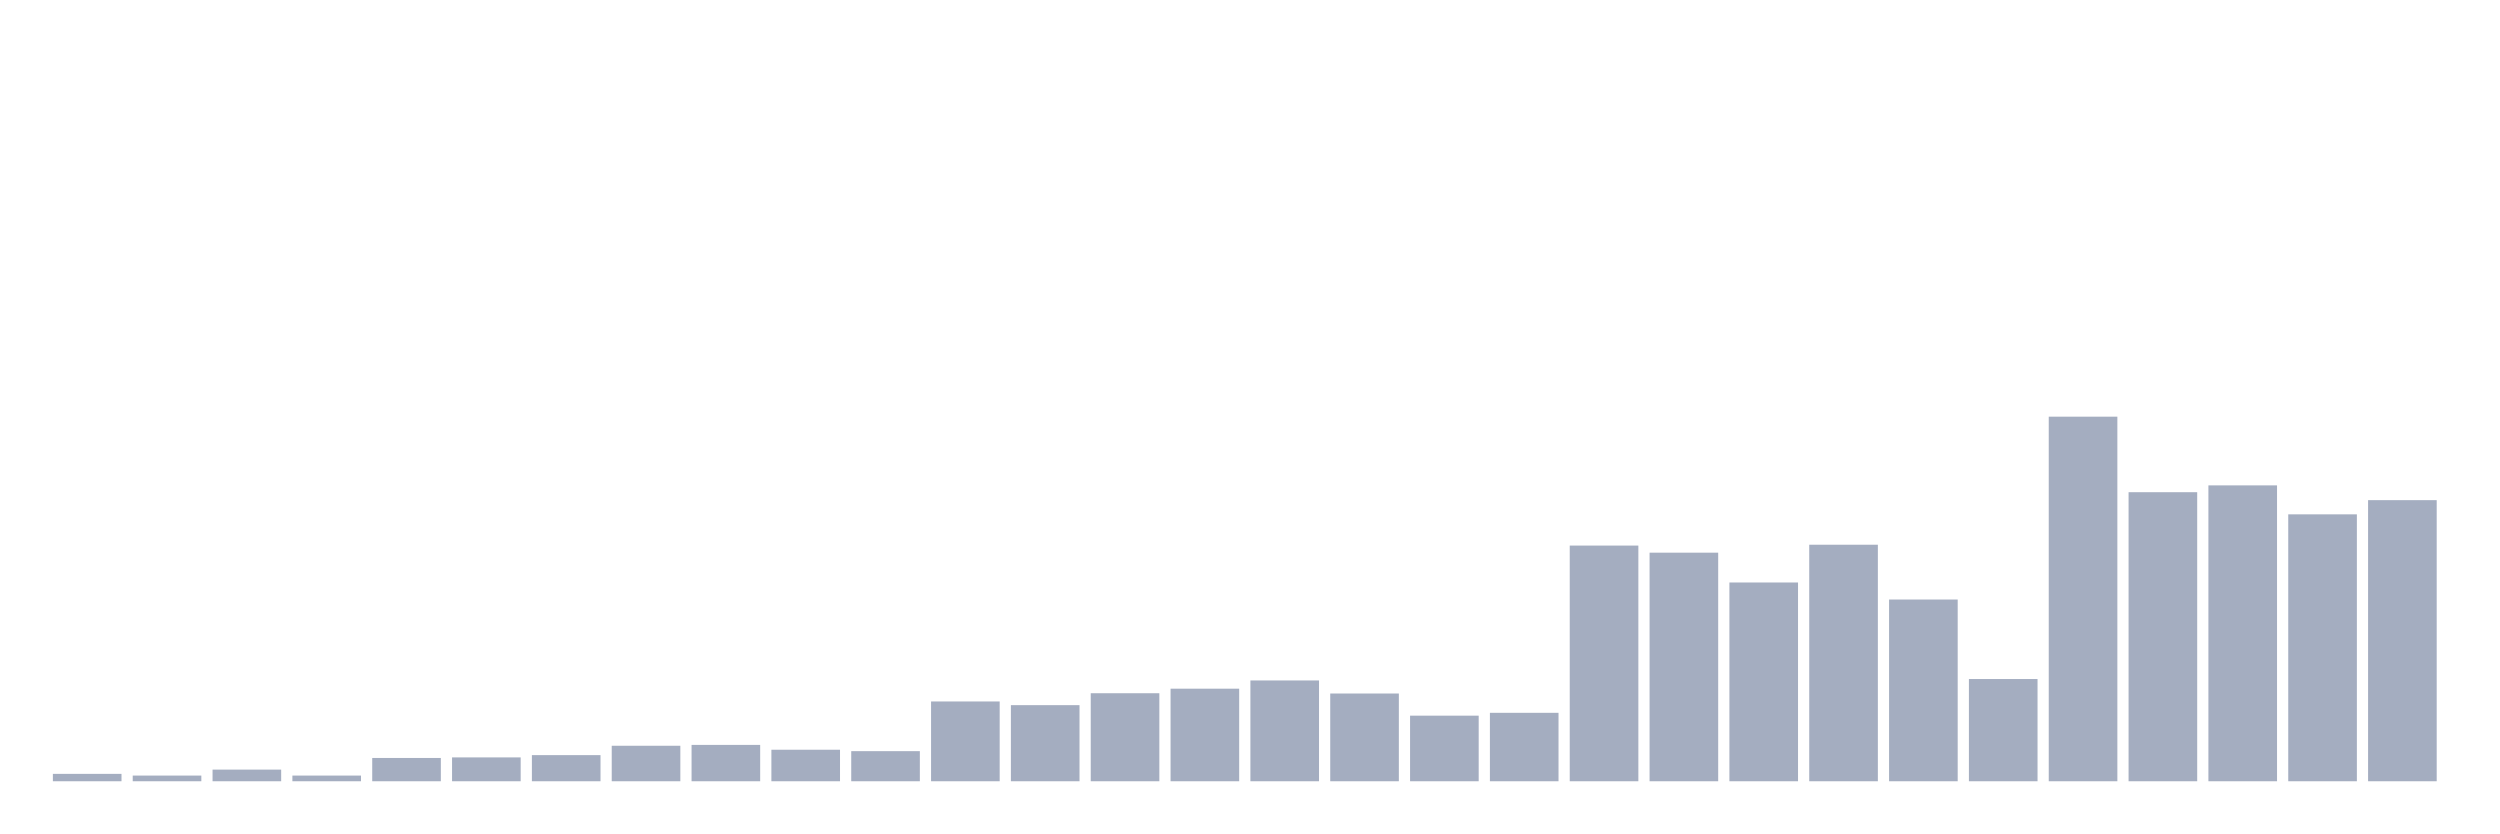
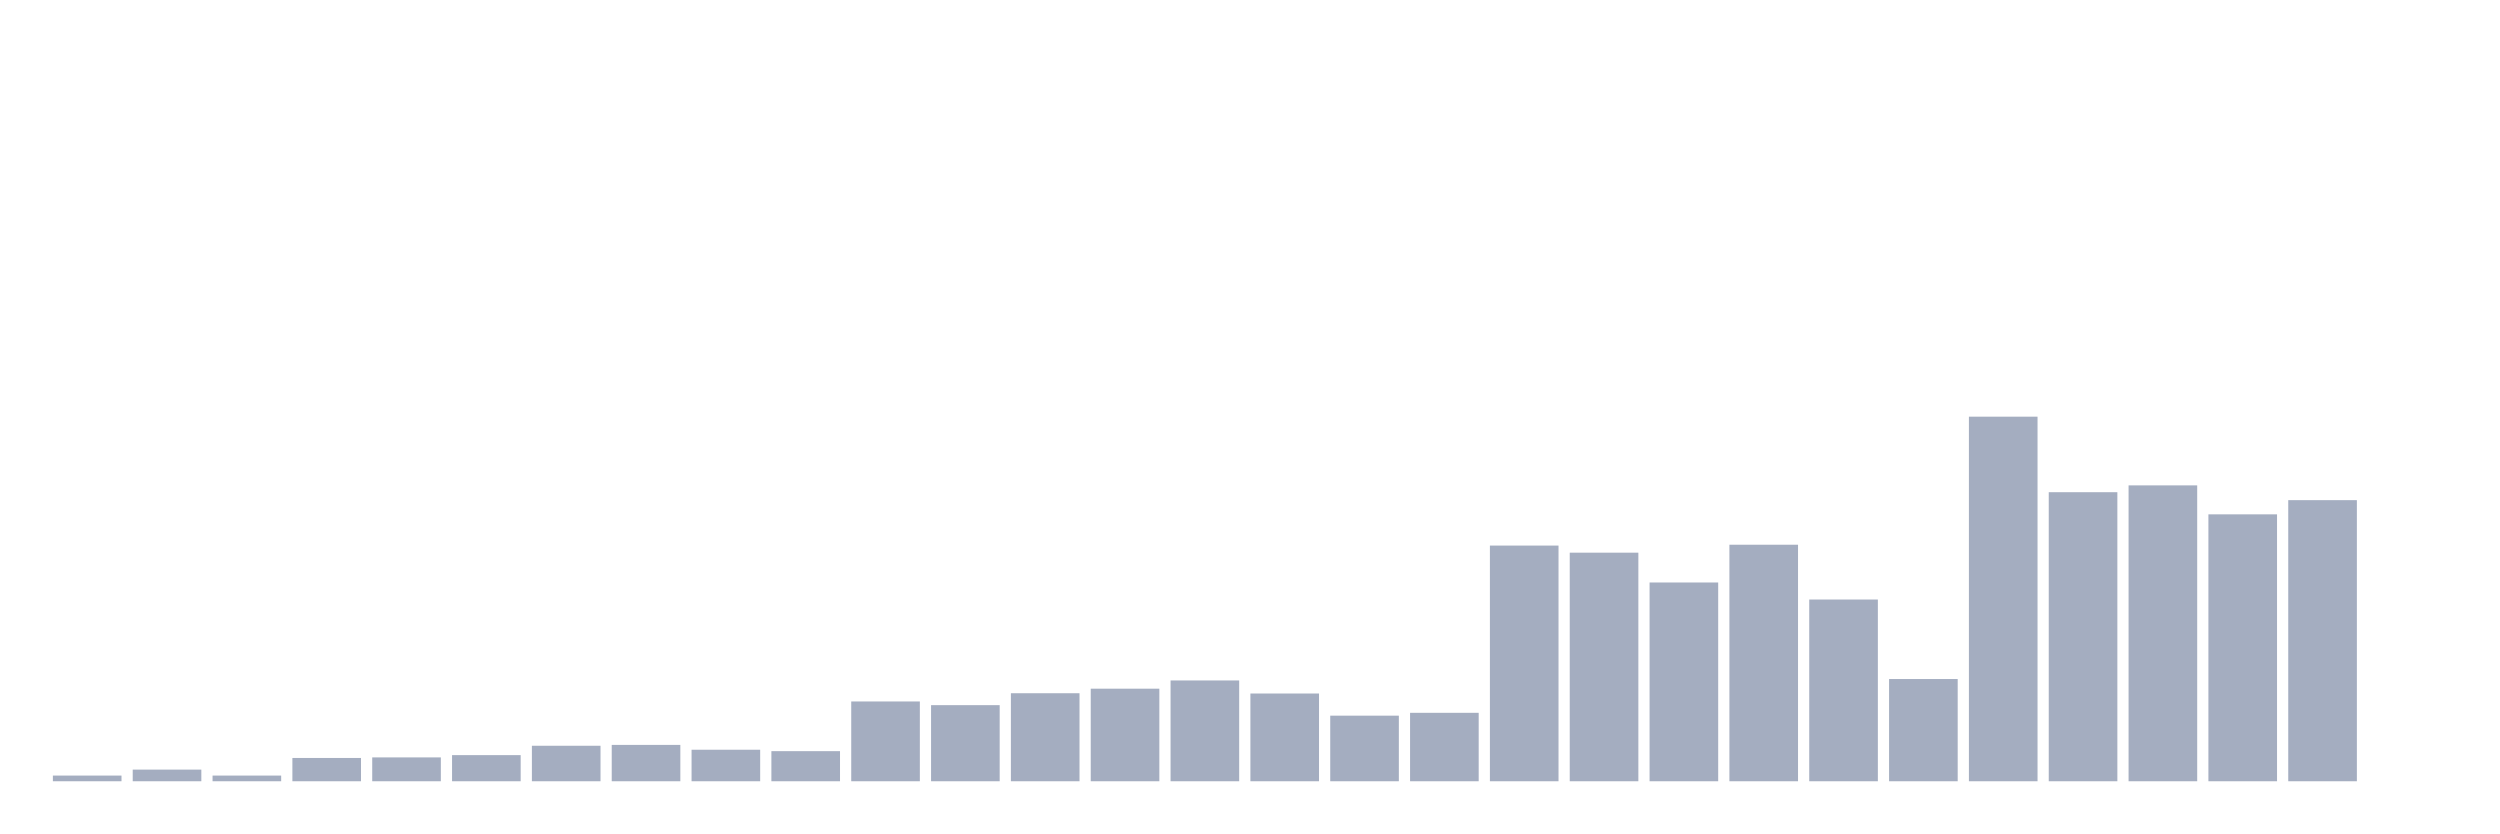
<svg xmlns="http://www.w3.org/2000/svg" viewBox="0 0 480 160">
  <g transform="translate(10,10)">
-     <rect class="bar" x="0.153" width="13.175" y="138.583" height="1.417" fill="rgb(164,173,192)" />
-     <rect class="bar" x="15.482" width="13.175" y="138.91" height="1.09" fill="rgb(164,173,192)" />
-     <rect class="bar" x="30.81" width="13.175" y="137.765" height="2.235" fill="rgb(164,173,192)" />
-     <rect class="bar" x="46.138" width="13.175" y="138.91" height="1.09" fill="rgb(164,173,192)" />
-     <rect class="bar" x="61.466" width="13.175" y="135.53" height="4.47" fill="rgb(164,173,192)" />
-     <rect class="bar" x="76.794" width="13.175" y="135.421" height="4.579" fill="rgb(164,173,192)" />
-     <rect class="bar" x="92.123" width="13.175" y="134.984" height="5.016" fill="rgb(164,173,192)" />
-     <rect class="bar" x="107.451" width="13.175" y="133.185" height="6.815" fill="rgb(164,173,192)" />
-     <rect class="bar" x="122.779" width="13.175" y="133.022" height="6.978" fill="rgb(164,173,192)" />
-     <rect class="bar" x="138.107" width="13.175" y="133.949" height="6.051" fill="rgb(164,173,192)" />
-     <rect class="bar" x="153.436" width="13.175" y="134.221" height="5.779" fill="rgb(164,173,192)" />
-     <rect class="bar" x="168.764" width="13.175" y="124.681" height="15.319" fill="rgb(164,173,192)" />
-     <rect class="bar" x="184.092" width="13.175" y="125.389" height="14.611" fill="rgb(164,173,192)" />
-     <rect class="bar" x="199.42" width="13.175" y="123.1" height="16.9" fill="rgb(164,173,192)" />
-     <rect class="bar" x="214.748" width="13.175" y="122.227" height="17.773" fill="rgb(164,173,192)" />
-     <rect class="bar" x="230.077" width="13.175" y="120.646" height="19.354" fill="rgb(164,173,192)" />
-     <rect class="bar" x="245.405" width="13.175" y="123.154" height="16.846" fill="rgb(164,173,192)" />
-     <rect class="bar" x="260.733" width="13.175" y="127.407" height="12.593" fill="rgb(164,173,192)" />
-     <rect class="bar" x="276.061" width="13.175" y="126.861" height="13.139" fill="rgb(164,173,192)" />
-     <rect class="bar" x="291.39" width="13.175" y="94.751" height="45.249" fill="rgb(164,173,192)" />
-     <rect class="bar" x="306.718" width="13.175" y="96.114" height="43.886" fill="rgb(164,173,192)" />
-     <rect class="bar" x="322.046" width="13.175" y="101.838" height="38.162" fill="rgb(164,173,192)" />
-     <rect class="bar" x="337.374" width="13.175" y="94.587" height="45.413" fill="rgb(164,173,192)" />
-     <rect class="bar" x="352.702" width="13.175" y="105.109" height="34.891" fill="rgb(164,173,192)" />
-     <rect class="bar" x="368.031" width="13.175" y="120.374" height="19.626" fill="rgb(164,173,192)" />
-     <rect class="bar" x="383.359" width="13.175" y="70" height="70" fill="rgb(164,173,192)" />
-     <rect class="bar" x="398.687" width="13.175" y="84.502" height="55.498" fill="rgb(164,173,192)" />
-     <rect class="bar" x="414.015" width="13.175" y="83.193" height="56.807" fill="rgb(164,173,192)" />
-     <rect class="bar" x="429.344" width="13.175" y="88.754" height="51.246" fill="rgb(164,173,192)" />
-     <rect class="bar" x="444.672" width="13.175" y="86.028" height="53.972" fill="rgb(164,173,192)" />
+     <rect class="bar" x="0.153" width="13.175" y="138.91" height="1.09" fill="rgb(164,173,192)" />
+     <rect class="bar" x="15.482" width="13.175" y="137.765" height="2.235" fill="rgb(164,173,192)" />
+     <rect class="bar" x="30.81" width="13.175" y="138.91" height="1.09" fill="rgb(164,173,192)" />
+     <rect class="bar" x="46.138" width="13.175" y="135.53" height="4.47" fill="rgb(164,173,192)" />
+     <rect class="bar" x="61.466" width="13.175" y="135.421" height="4.579" fill="rgb(164,173,192)" />
+     <rect class="bar" x="76.794" width="13.175" y="134.984" height="5.016" fill="rgb(164,173,192)" />
+     <rect class="bar" x="92.123" width="13.175" y="133.185" height="6.815" fill="rgb(164,173,192)" />
+     <rect class="bar" x="107.451" width="13.175" y="133.022" height="6.978" fill="rgb(164,173,192)" />
+     <rect class="bar" x="122.779" width="13.175" y="133.949" height="6.051" fill="rgb(164,173,192)" />
+     <rect class="bar" x="138.107" width="13.175" y="134.221" height="5.779" fill="rgb(164,173,192)" />
+     <rect class="bar" x="153.436" width="13.175" y="124.681" height="15.319" fill="rgb(164,173,192)" />
+     <rect class="bar" x="168.764" width="13.175" y="125.389" height="14.611" fill="rgb(164,173,192)" />
+     <rect class="bar" x="184.092" width="13.175" y="123.1" height="16.9" fill="rgb(164,173,192)" />
+     <rect class="bar" x="199.42" width="13.175" y="122.227" height="17.773" fill="rgb(164,173,192)" />
+     <rect class="bar" x="214.748" width="13.175" y="120.646" height="19.354" fill="rgb(164,173,192)" />
+     <rect class="bar" x="230.077" width="13.175" y="123.154" height="16.846" fill="rgb(164,173,192)" />
+     <rect class="bar" x="245.405" width="13.175" y="127.407" height="12.593" fill="rgb(164,173,192)" />
+     <rect class="bar" x="260.733" width="13.175" y="126.861" height="13.139" fill="rgb(164,173,192)" />
+     <rect class="bar" x="276.061" width="13.175" y="94.751" height="45.249" fill="rgb(164,173,192)" />
+     <rect class="bar" x="291.39" width="13.175" y="96.114" height="43.886" fill="rgb(164,173,192)" />
+     <rect class="bar" x="306.718" width="13.175" y="101.838" height="38.162" fill="rgb(164,173,192)" />
+     <rect class="bar" x="322.046" width="13.175" y="94.587" height="45.413" fill="rgb(164,173,192)" />
+     <rect class="bar" x="337.374" width="13.175" y="105.109" height="34.891" fill="rgb(164,173,192)" />
+     <rect class="bar" x="352.702" width="13.175" y="120.374" height="19.626" fill="rgb(164,173,192)" />
+     <rect class="bar" x="368.031" width="13.175" y="70" height="70" fill="rgb(164,173,192)" />
+     <rect class="bar" x="383.359" width="13.175" y="84.502" height="55.498" fill="rgb(164,173,192)" />
+     <rect class="bar" x="398.687" width="13.175" y="83.193" height="56.807" fill="rgb(164,173,192)" />
+     <rect class="bar" x="414.015" width="13.175" y="88.754" height="51.246" fill="rgb(164,173,192)" />
+     <rect class="bar" x="429.344" width="13.175" y="86.028" height="53.972" fill="rgb(164,173,192)" />
+     <rect class="bar" x="444.672" width="13.175" y="140" height="0" fill="rgb(164,173,192)" />
  </g>
</svg>
